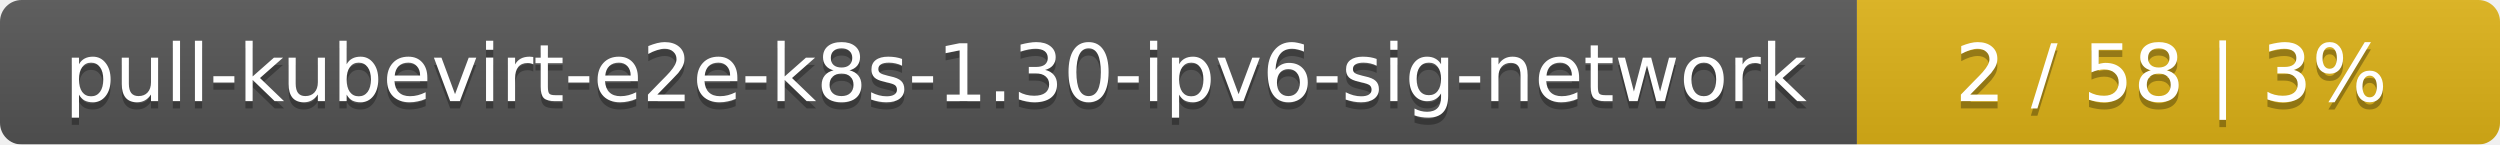
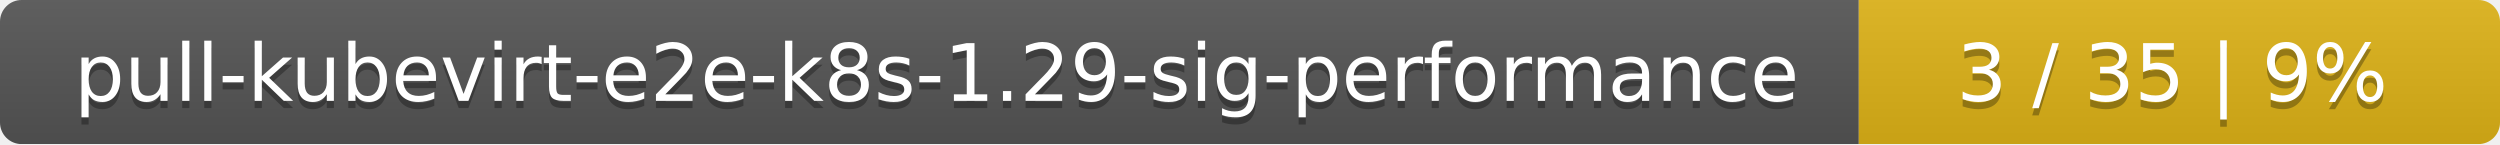
- <svg xmlns="http://www.w3.org/2000/svg" width="346" height="20">
+ <svg xmlns="http://www.w3.org/2000/svg" width="347" height="20">
  <linearGradient id="smooth" x2="0" y2="100%">
    <stop offset="0" stop-color="#bbb" stop-opacity=".1" />
    <stop offset="1" stop-opacity=".1" />
  </linearGradient>
  <mask id="round">
-     <rect width="346" height="20" rx="3" fill="#fff" />
+     <rect width="347" height="20" rx="3" fill="#fff" />
  </mask>
  <g mask="url(#round)">
-     <rect width="257" height="20" fill="#555" />
-     <rect x="257" width="89" height="20" fill="#dfb317" />
-     <rect width="346" height="20" fill="url(#smooth)" />
+     <rect width="258" height="20" fill="#555" />
+     <rect x="258" width="89" height="20" fill="#dfb317" />
+     <rect width="347" height="20" fill="url(#smooth)" />
  </g>
  <g fill="#fff" text-anchor="middle" font-family="DejaVu Sans,Verdana,Geneva,sans-serif" font-size="11">
-     <text x="129.5" y="15" fill="#010101" fill-opacity=".3">pull-kubevirt-e2e-k8s-1.30-ipv6-sig-network</text>
-     <text x="129.5" y="14">pull-kubevirt-e2e-k8s-1.30-ipv6-sig-network</text>
-     <text x="300.5" y="15" fill="#010101" fill-opacity=".3">2 / 58    |    3%</text>
-     <text x="300.5" y="14">2 / 58    |    3%</text>
+     <text x="130" y="15" fill="#010101" fill-opacity=".3">pull-kubevirt-e2e-k8s-1.29-sig-performance</text>
+     <text x="130" y="14">pull-kubevirt-e2e-k8s-1.29-sig-performance</text>
+     <text x="301.5" y="15" fill="#010101" fill-opacity=".3">3 / 35    |    9%</text>
+     <text x="301.5" y="14">3 / 35    |    9%</text>
  </g>
</svg>
